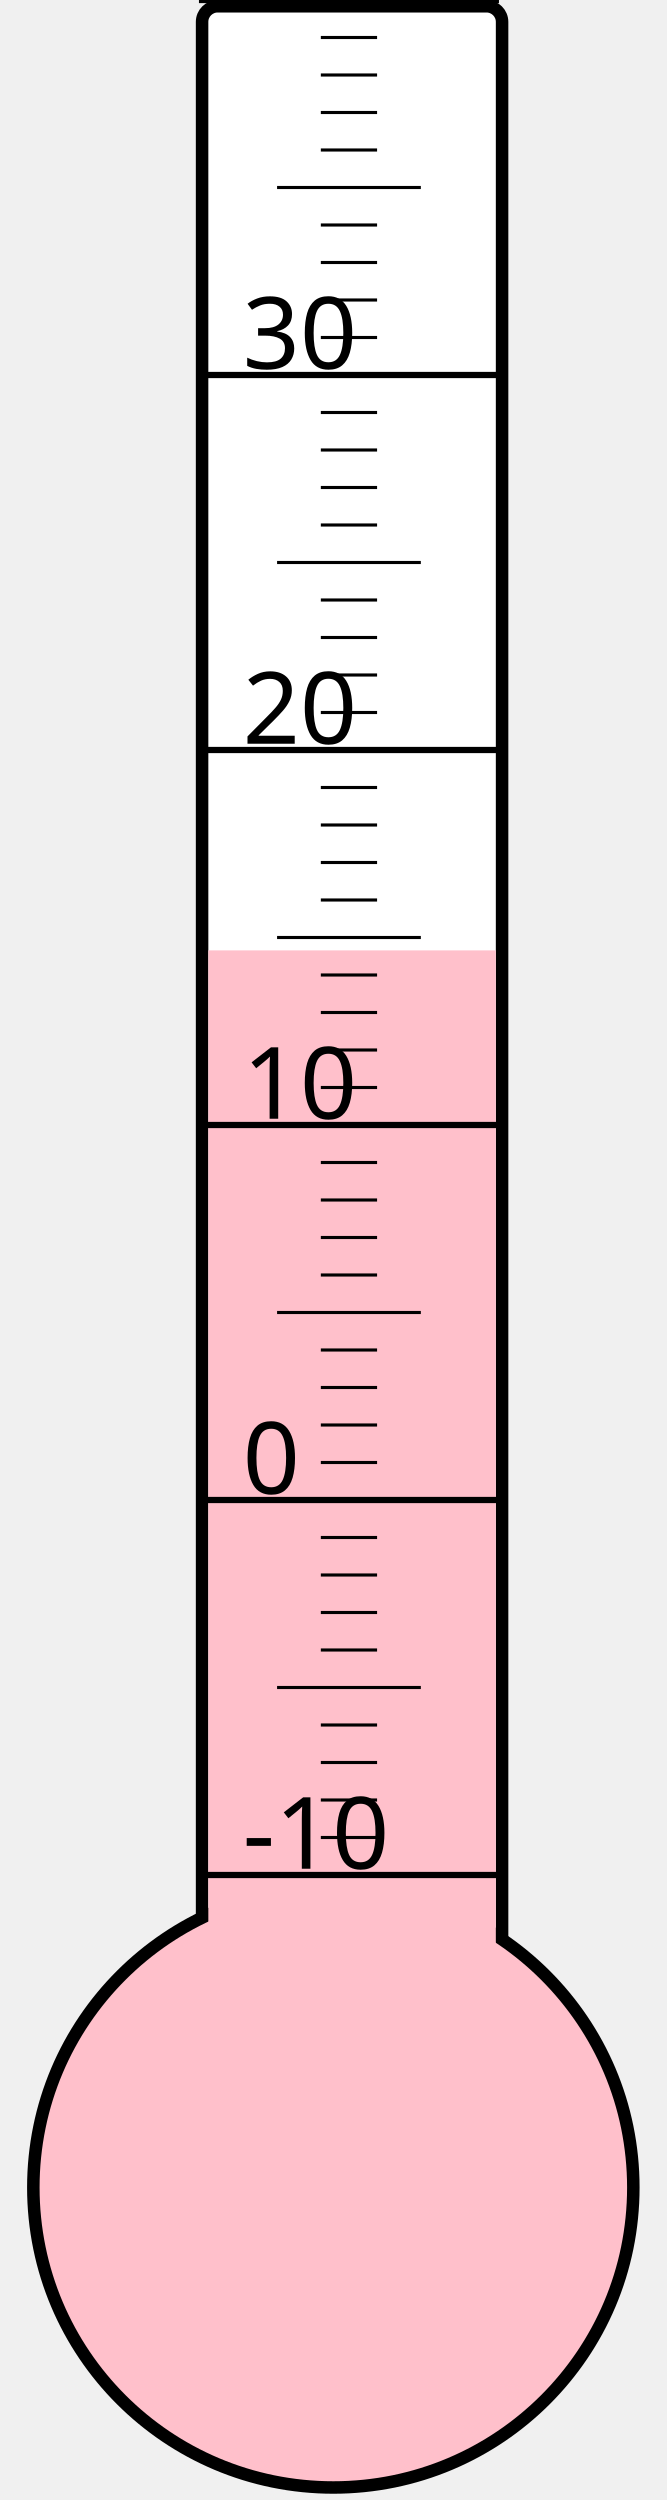
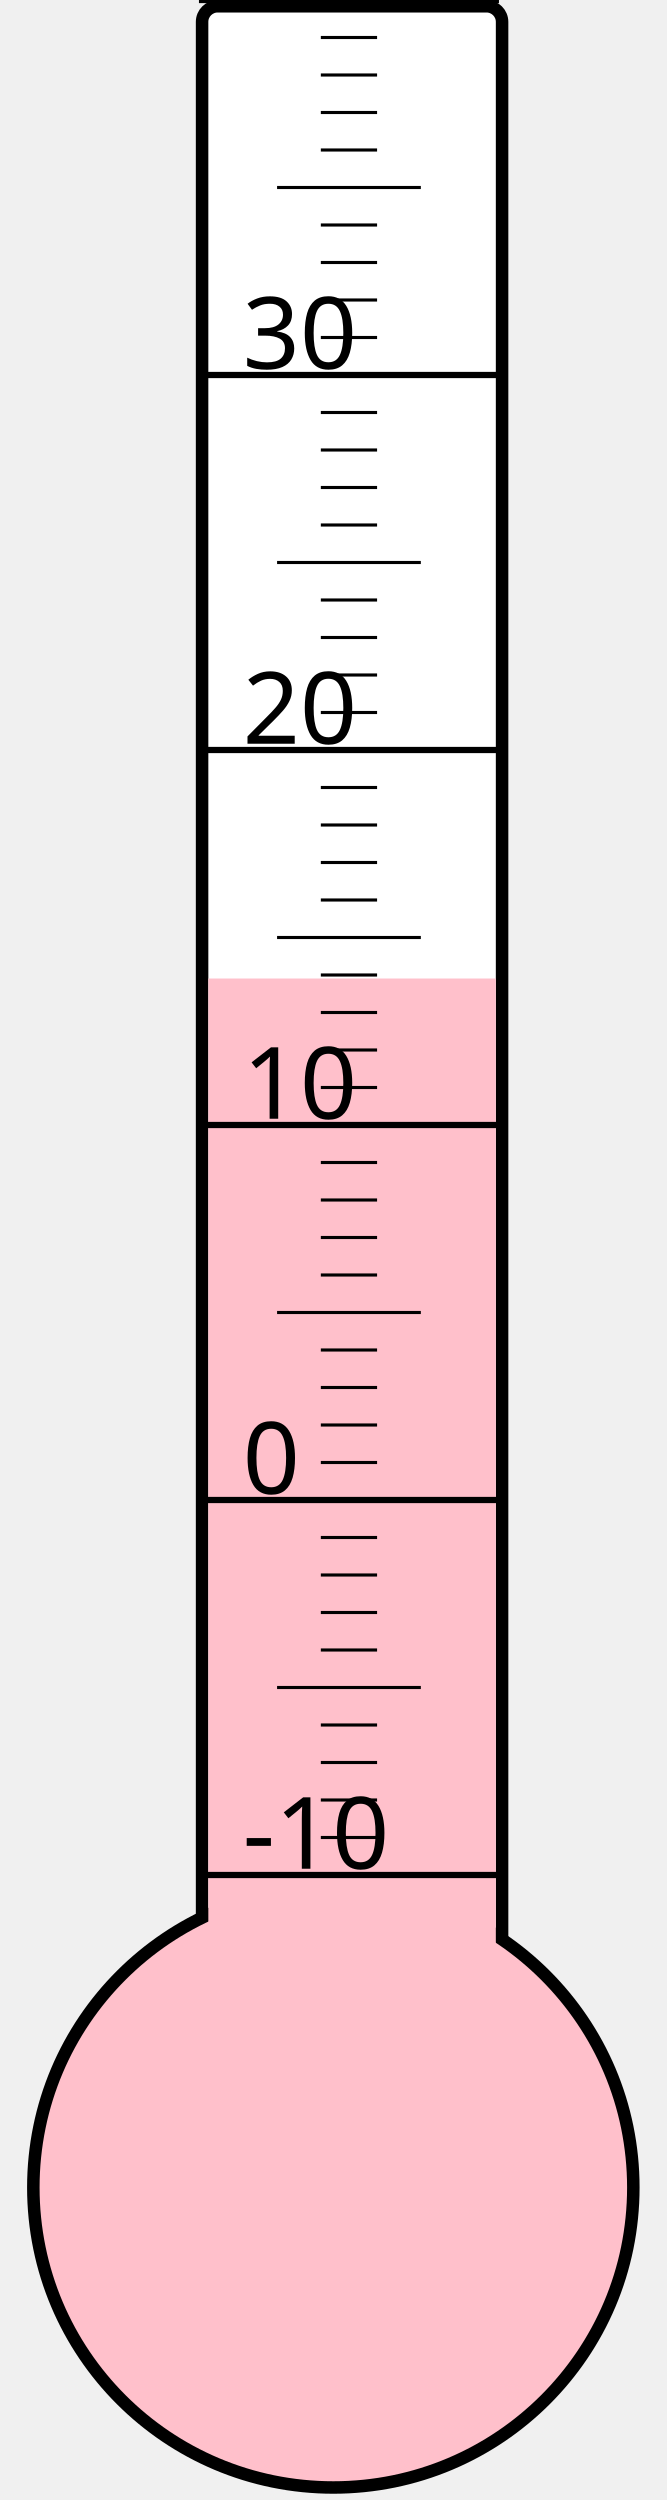
<svg xmlns="http://www.w3.org/2000/svg" width="40px" height="150px" viewBox="0 0 200 800">
  <rect width="200" height="800" x="0" y="0" style="fill: #ffffeb; fill-opacity: 0;" />
  <rect width="96" height="680" x="58" y="2" rx="5" ry="5" style="fill: white; fill-opacity: 1; stroke: black; stroke-width: 4;" />
  <circle cx="100" cy="700" r="96" style="fill: pink; stroke: black; stroke-width: 4;" />
-   <rect width="92" height="395.875" x="60" y="304.125" style="fill: pink; fill-opacity: 1; stroke-width: 0;" />
+   <rect width="92" height="386.875" x="60" y="313.125" style="fill: pink; fill-opacity: 1; stroke-width: 0;" />
  <text x="71" y="598" style="font-family: sans-serif; font-size: 24pt;">-10</text>
  <text x="71" y="478" style="font-family: sans-serif; font-size: 24pt;">0</text>
  <text x="71" y="358" style="font-family: sans-serif; font-size: 24pt;">10</text>
  <text x="71" y="238" style="font-family: sans-serif; font-size: 24pt;">20</text>
  <text x="71" y="118" style="font-family: sans-serif; font-size: 24pt;">30</text>
  <g style="stroke: black;">
    <line x1="57" y1="600" x2="153" y2="600" style="stroke-width: 2;" />
    <line x1="96" y1="588" x2="114" y2="588" style="stroke-width: 1;" />
    <line x1="96" y1="576" x2="114" y2="576" style="stroke-width: 1;" />
    <line x1="96" y1="564" x2="114" y2="564" style="stroke-width: 1;" />
    <line x1="96" y1="552" x2="114" y2="552" style="stroke-width: 1;" />
    <line x1="82" y1="540" x2="128" y2="540" style="stroke-width: 1;" />
    <line x1="96" y1="528" x2="114" y2="528" style="stroke-width: 1;" />
    <line x1="96" y1="516" x2="114" y2="516" style="stroke-width: 1;" />
    <line x1="96" y1="504" x2="114" y2="504" style="stroke-width: 1;" />
    <line x1="96" y1="492" x2="114" y2="492" style="stroke-width: 1;" />
    <line x1="57" y1="480" x2="153" y2="480" style="stroke-width: 2;" />
    <line x1="96" y1="468" x2="114" y2="468" style="stroke-width: 1;" />
    <line x1="96" y1="456" x2="114" y2="456" style="stroke-width: 1;" />
    <line x1="96" y1="444" x2="114" y2="444" style="stroke-width: 1;" />
    <line x1="96" y1="432" x2="114" y2="432" style="stroke-width: 1;" />
    <line x1="82" y1="420" x2="128" y2="420" style="stroke-width: 1;" />
    <line x1="96" y1="408" x2="114" y2="408" style="stroke-width: 1;" />
    <line x1="96" y1="396" x2="114" y2="396" style="stroke-width: 1;" />
    <line x1="96" y1="384" x2="114" y2="384" style="stroke-width: 1;" />
    <line x1="96" y1="372" x2="114" y2="372" style="stroke-width: 1;" />
    <line x1="57" y1="360" x2="153" y2="360" style="stroke-width: 2;" />
    <line x1="96" y1="348" x2="114" y2="348" style="stroke-width: 1;" />
    <line x1="96" y1="336" x2="114" y2="336" style="stroke-width: 1;" />
    <line x1="96" y1="324" x2="114" y2="324" style="stroke-width: 1;" />
    <line x1="96" y1="312" x2="114" y2="312" style="stroke-width: 1;" />
    <line x1="82" y1="300" x2="128" y2="300" style="stroke-width: 1;" />
    <line x1="96" y1="288" x2="114" y2="288" style="stroke-width: 1;" />
    <line x1="96" y1="276" x2="114" y2="276" style="stroke-width: 1;" />
    <line x1="96" y1="264" x2="114" y2="264" style="stroke-width: 1;" />
    <line x1="96" y1="252" x2="114" y2="252" style="stroke-width: 1;" />
    <line x1="57" y1="240" x2="153" y2="240" style="stroke-width: 2;" />
    <line x1="96" y1="228" x2="114" y2="228" style="stroke-width: 1;" />
    <line x1="96" y1="216" x2="114" y2="216" style="stroke-width: 1;" />
    <line x1="96" y1="204" x2="114" y2="204" style="stroke-width: 1;" />
    <line x1="96" y1="192" x2="114" y2="192" style="stroke-width: 1;" />
    <line x1="82" y1="180" x2="128" y2="180" style="stroke-width: 1;" />
    <line x1="96" y1="168" x2="114" y2="168" style="stroke-width: 1;" />
    <line x1="96" y1="156" x2="114" y2="156" style="stroke-width: 1;" />
    <line x1="96" y1="144" x2="114" y2="144" style="stroke-width: 1;" />
    <line x1="96" y1="132" x2="114" y2="132" style="stroke-width: 1;" />
    <line x1="57" y1="120" x2="153" y2="120" style="stroke-width: 2;" />
    <line x1="96" y1="108" x2="114" y2="108" style="stroke-width: 1;" />
    <line x1="96" y1="96" x2="114" y2="96" style="stroke-width: 1;" />
    <line x1="96" y1="84" x2="114" y2="84" style="stroke-width: 1;" />
    <line x1="96" y1="72" x2="114" y2="72" style="stroke-width: 1;" />
    <line x1="82" y1="60" x2="128" y2="60" style="stroke-width: 1;" />
    <line x1="96" y1="48" x2="114" y2="48" style="stroke-width: 1;" />
    <line x1="96" y1="36" x2="114" y2="36" style="stroke-width: 1;" />
    <line x1="96" y1="24" x2="114" y2="24" style="stroke-width: 1;" />
    <line x1="96" y1="12" x2="114" y2="12" style="stroke-width: 1;" />
    <line x1="57" y1="0" x2="153" y2="0" style="stroke-width: 2;" />
  </g>
</svg>
